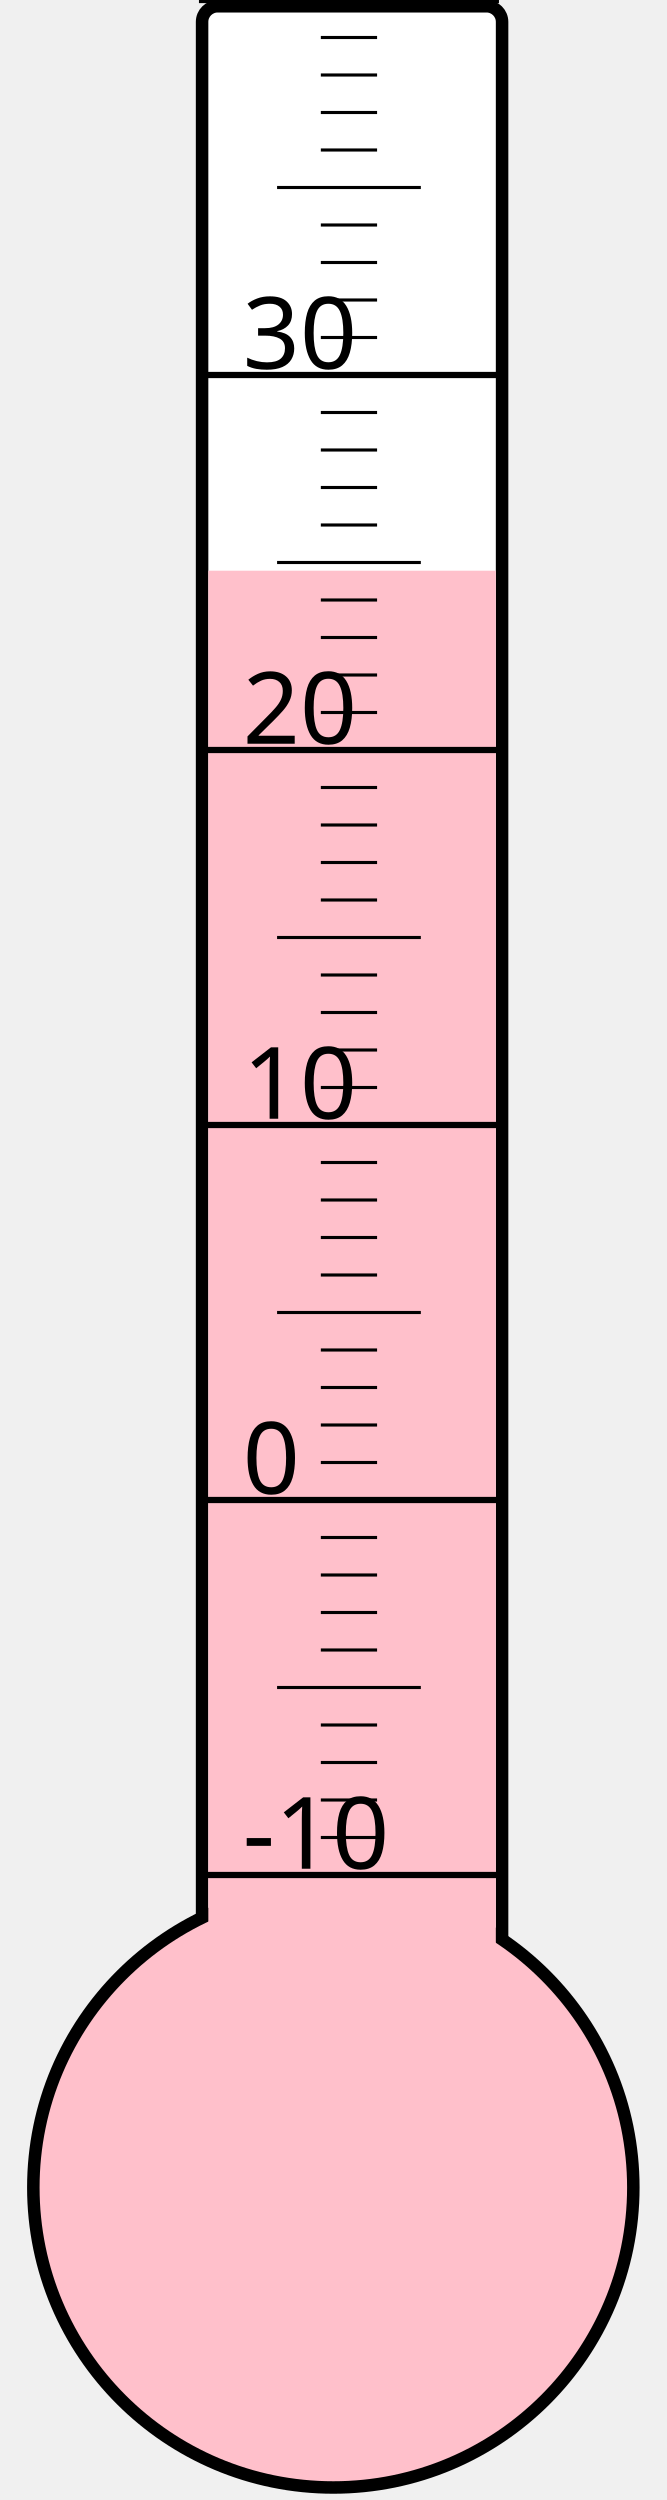
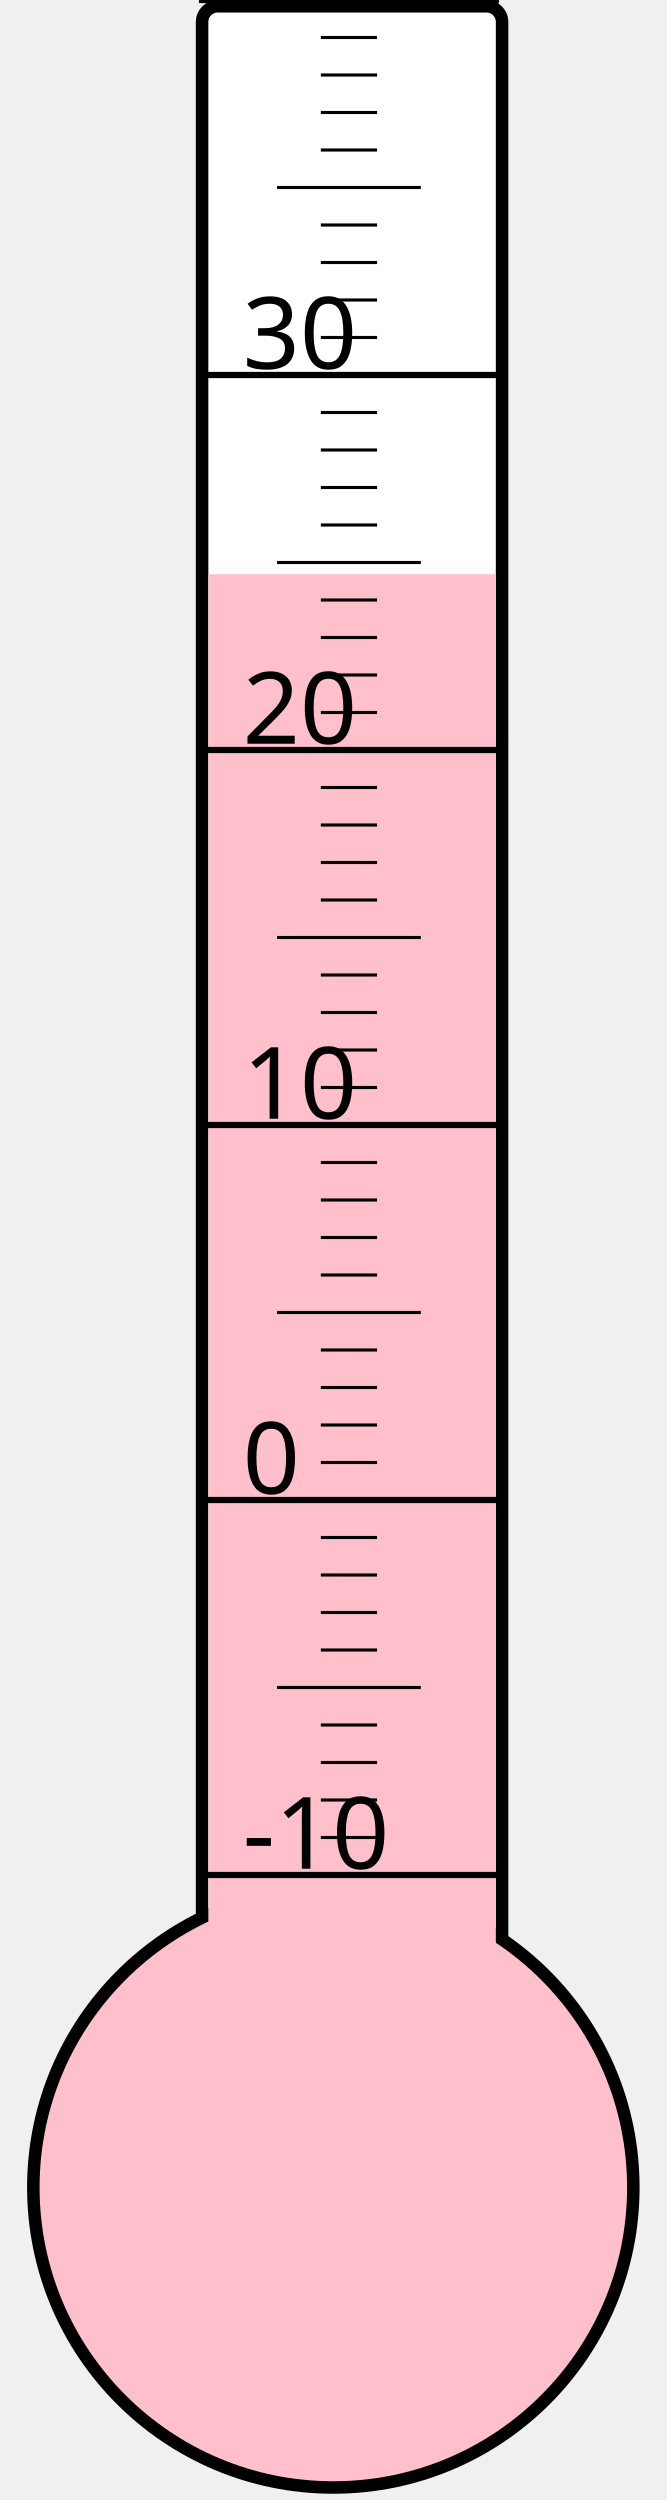
<svg xmlns="http://www.w3.org/2000/svg" width="40px" height="150px" viewBox="0 0 200 800">
  <rect width="200" height="800" x="0" y="0" style="fill: #ffffeb; fill-opacity: 0;" />
  <rect width="96" height="680" x="58" y="2" rx="5" ry="5" style="fill: white; fill-opacity: 1; stroke: black; stroke-width: 4;" />
  <circle cx="100" cy="700" r="96" style="fill: pink; stroke: black; stroke-width: 4;" />
-   <rect width="92" height="517.375" x="60" y="182.625" style="fill: pink; fill-opacity: 1; stroke-width: 0;" />
+   <rect width="92" height="516.25" x="60" y="183.75" style="fill: pink; fill-opacity: 1; stroke-width: 0;" />
  <text x="71" y="598" style="font-family: sans-serif; font-size: 24pt;">-10</text>
  <text x="71" y="478" style="font-family: sans-serif; font-size: 24pt;">0</text>
  <text x="71" y="358" style="font-family: sans-serif; font-size: 24pt;">10</text>
  <text x="71" y="238" style="font-family: sans-serif; font-size: 24pt;">20</text>
  <text x="71" y="118" style="font-family: sans-serif; font-size: 24pt;">30</text>
  <g style="stroke: black;">
    <line x1="57" y1="600" x2="153" y2="600" style="stroke-width: 2;" />
    <line x1="96" y1="588" x2="114" y2="588" style="stroke-width: 1;" />
    <line x1="96" y1="576" x2="114" y2="576" style="stroke-width: 1;" />
    <line x1="96" y1="564" x2="114" y2="564" style="stroke-width: 1;" />
    <line x1="96" y1="552" x2="114" y2="552" style="stroke-width: 1;" />
    <line x1="82" y1="540" x2="128" y2="540" style="stroke-width: 1;" />
    <line x1="96" y1="528" x2="114" y2="528" style="stroke-width: 1;" />
    <line x1="96" y1="516" x2="114" y2="516" style="stroke-width: 1;" />
    <line x1="96" y1="504" x2="114" y2="504" style="stroke-width: 1;" />
    <line x1="96" y1="492" x2="114" y2="492" style="stroke-width: 1;" />
    <line x1="57" y1="480" x2="153" y2="480" style="stroke-width: 2;" />
    <line x1="96" y1="468" x2="114" y2="468" style="stroke-width: 1;" />
    <line x1="96" y1="456" x2="114" y2="456" style="stroke-width: 1;" />
    <line x1="96" y1="444" x2="114" y2="444" style="stroke-width: 1;" />
    <line x1="96" y1="432" x2="114" y2="432" style="stroke-width: 1;" />
    <line x1="82" y1="420" x2="128" y2="420" style="stroke-width: 1;" />
    <line x1="96" y1="408" x2="114" y2="408" style="stroke-width: 1;" />
    <line x1="96" y1="396" x2="114" y2="396" style="stroke-width: 1;" />
    <line x1="96" y1="384" x2="114" y2="384" style="stroke-width: 1;" />
    <line x1="96" y1="372" x2="114" y2="372" style="stroke-width: 1;" />
    <line x1="57" y1="360" x2="153" y2="360" style="stroke-width: 2;" />
    <line x1="96" y1="348" x2="114" y2="348" style="stroke-width: 1;" />
    <line x1="96" y1="336" x2="114" y2="336" style="stroke-width: 1;" />
    <line x1="96" y1="324" x2="114" y2="324" style="stroke-width: 1;" />
    <line x1="96" y1="312" x2="114" y2="312" style="stroke-width: 1;" />
    <line x1="82" y1="300" x2="128" y2="300" style="stroke-width: 1;" />
    <line x1="96" y1="288" x2="114" y2="288" style="stroke-width: 1;" />
    <line x1="96" y1="276" x2="114" y2="276" style="stroke-width: 1;" />
    <line x1="96" y1="264" x2="114" y2="264" style="stroke-width: 1;" />
    <line x1="96" y1="252" x2="114" y2="252" style="stroke-width: 1;" />
    <line x1="57" y1="240" x2="153" y2="240" style="stroke-width: 2;" />
    <line x1="96" y1="228" x2="114" y2="228" style="stroke-width: 1;" />
    <line x1="96" y1="216" x2="114" y2="216" style="stroke-width: 1;" />
    <line x1="96" y1="204" x2="114" y2="204" style="stroke-width: 1;" />
    <line x1="96" y1="192" x2="114" y2="192" style="stroke-width: 1;" />
    <line x1="82" y1="180" x2="128" y2="180" style="stroke-width: 1;" />
    <line x1="96" y1="168" x2="114" y2="168" style="stroke-width: 1;" />
    <line x1="96" y1="156" x2="114" y2="156" style="stroke-width: 1;" />
    <line x1="96" y1="144" x2="114" y2="144" style="stroke-width: 1;" />
    <line x1="96" y1="132" x2="114" y2="132" style="stroke-width: 1;" />
    <line x1="57" y1="120" x2="153" y2="120" style="stroke-width: 2;" />
    <line x1="96" y1="108" x2="114" y2="108" style="stroke-width: 1;" />
    <line x1="96" y1="96" x2="114" y2="96" style="stroke-width: 1;" />
    <line x1="96" y1="84" x2="114" y2="84" style="stroke-width: 1;" />
    <line x1="96" y1="72" x2="114" y2="72" style="stroke-width: 1;" />
    <line x1="82" y1="60" x2="128" y2="60" style="stroke-width: 1;" />
    <line x1="96" y1="48" x2="114" y2="48" style="stroke-width: 1;" />
    <line x1="96" y1="36" x2="114" y2="36" style="stroke-width: 1;" />
    <line x1="96" y1="24" x2="114" y2="24" style="stroke-width: 1;" />
    <line x1="96" y1="12" x2="114" y2="12" style="stroke-width: 1;" />
    <line x1="57" y1="0" x2="153" y2="0" style="stroke-width: 2;" />
  </g>
</svg>
